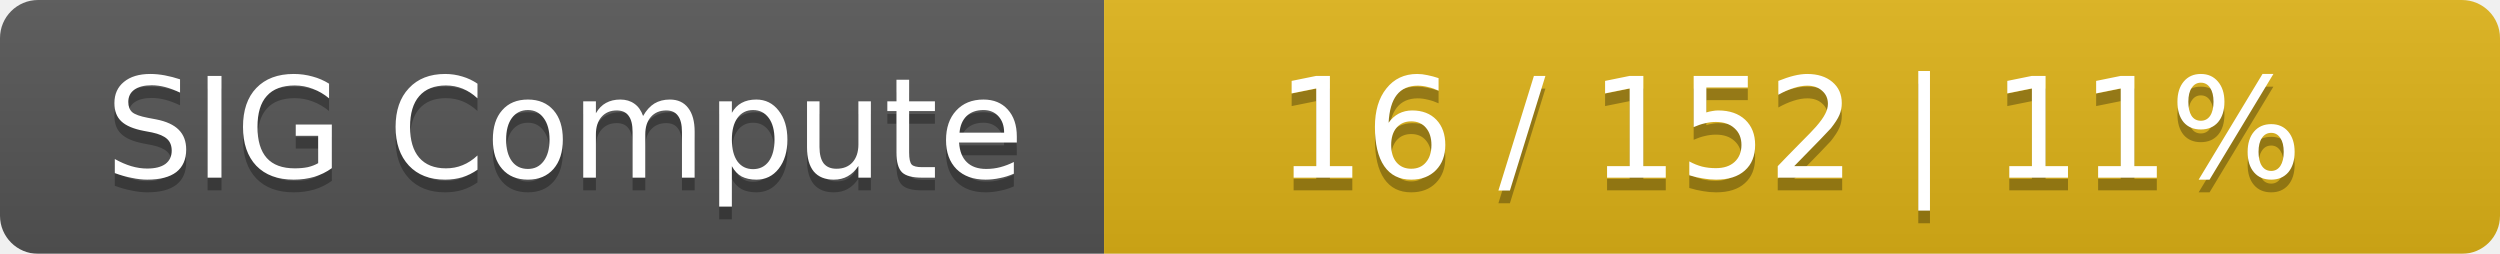
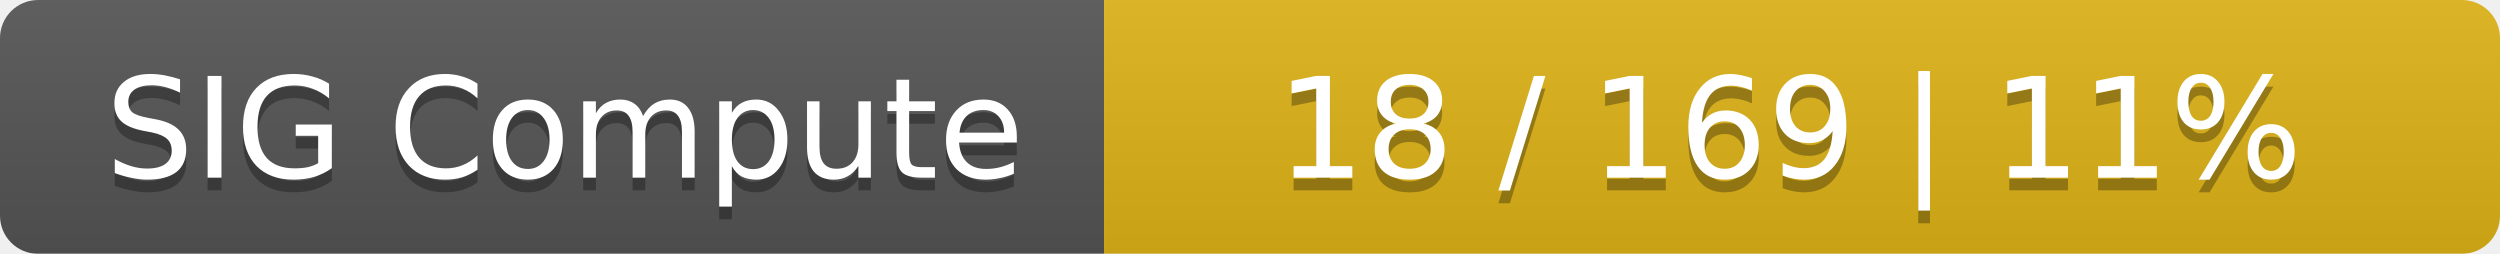
<svg xmlns="http://www.w3.org/2000/svg" width="197" height="20">
  <linearGradient id="smooth" x2="0" y2="100%">
    <stop offset="0" stop-color="#bbb" stop-opacity=".1" />
    <stop offset="1" stop-opacity=".1" />
  </linearGradient>
  <mask id="round">
    <rect width="197" height="20" rx="3" fill="#fff" />
  </mask>
  <g mask="url(#round)">
    <rect width="87" height="20" fill="#555" />
    <rect x="87" width="110" height="20" fill="#dfb317" />
    <rect width="197" height="20" fill="url(#smooth)" />
  </g>
  <g fill="#fff" text-anchor="middle" font-family="DejaVu Sans,Verdana,Geneva,sans-serif" font-size="11">
    <text x="44.5" y="15" fill="#010101" fill-opacity=".3">SIG Compute</text>
    <text x="44.5" y="14">SIG Compute</text>
-     <text x="141" y="15" fill="#010101" fill-opacity=".3">16 / 152    |    11%</text>
-     <text x="141" y="14">16 / 152    |    11%</text>
+     <text x="141" y="15" fill="#010101" fill-opacity=".3">18 / 169    |    11%</text>
+     <text x="141" y="14">18 / 169    |    11%</text>
  </g>
</svg>
